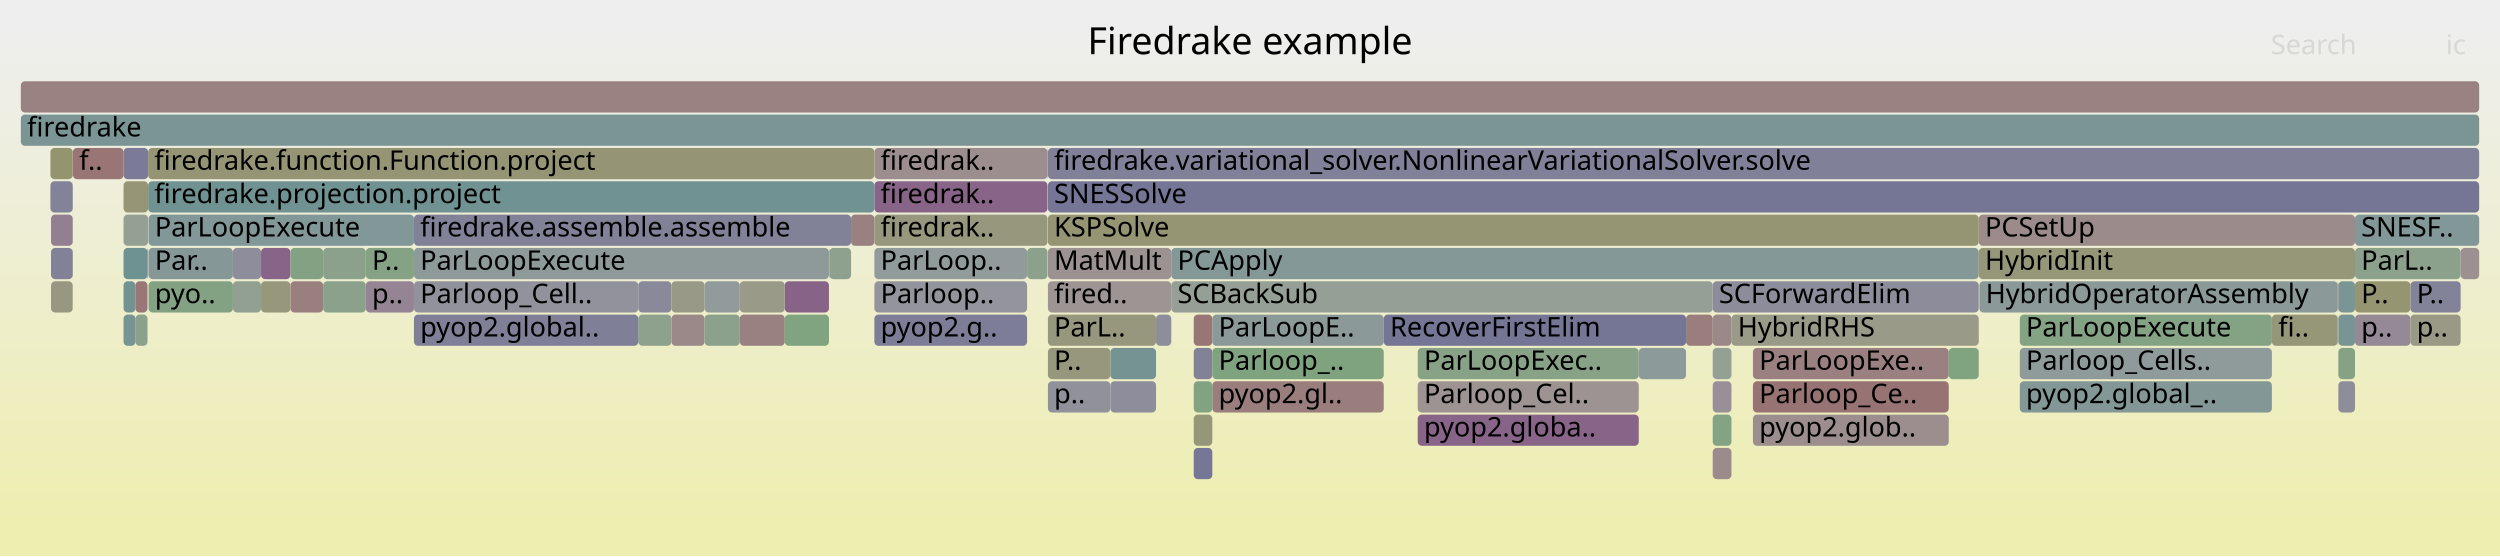
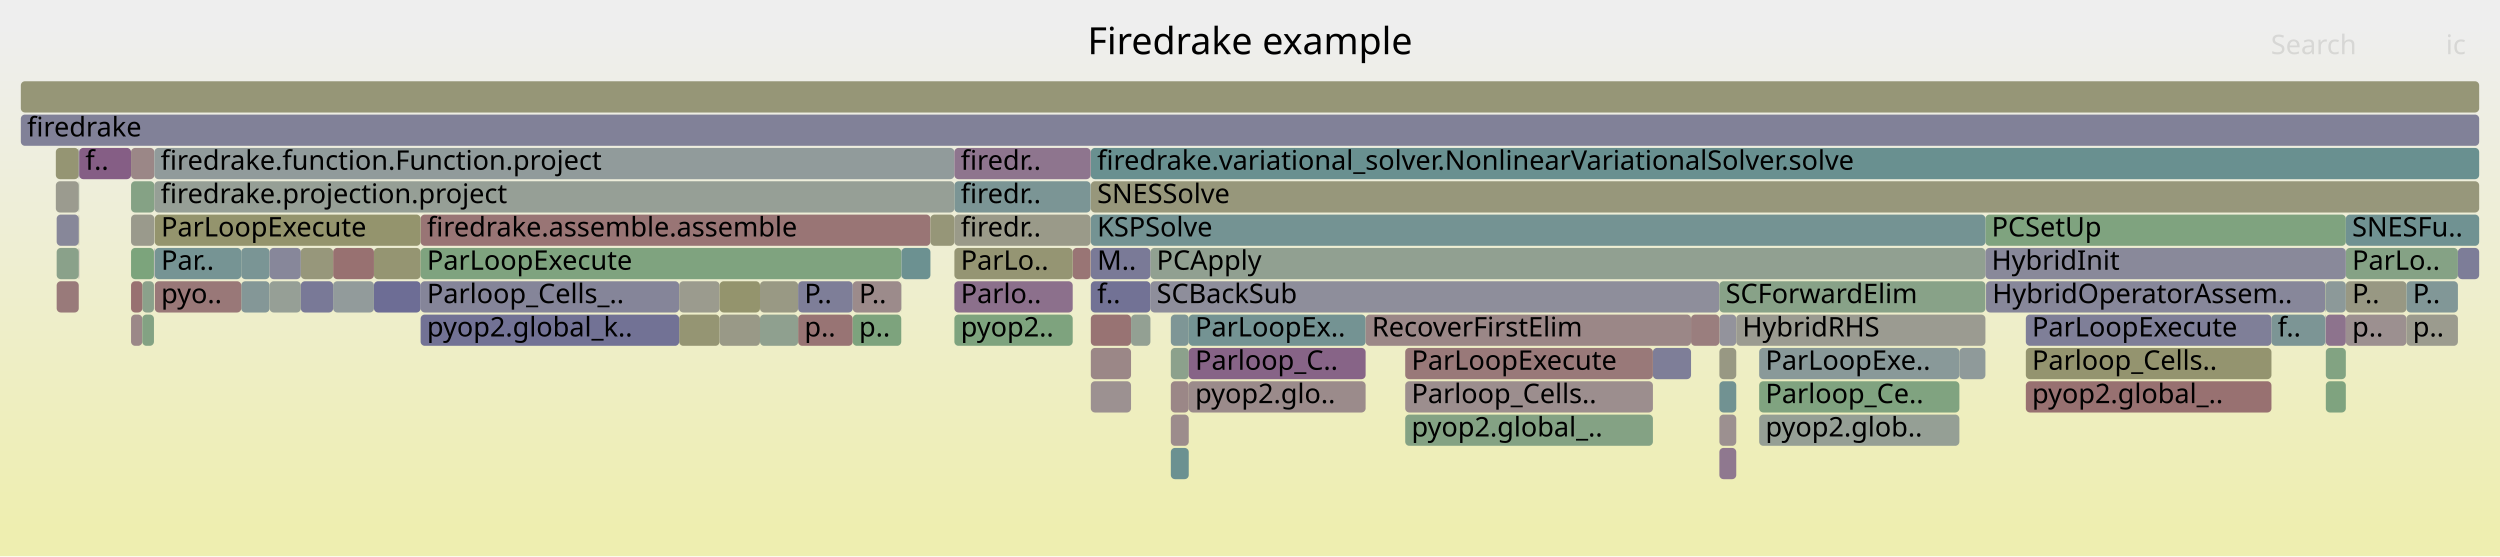
<svg xmlns="http://www.w3.org/2000/svg" version="1.1" width="1200" height="267" viewBox="0 0 1200 267">
  <defs>
    <linearGradient id="background" y1="0" y2="1" x1="0" x2="0">
      <stop stop-color="#eeeeee" offset="5%" />
      <stop stop-color="#eeeeb0" offset="95%" />
    </linearGradient>
  </defs>
  <style type="text/css">
	text { font-family:Verdana; font-size:13px; fill:rgb(0,0,0); }
	#search, #ignorecase { opacity:0.1; cursor:pointer; }
	#search:hover, #search.show, #ignorecase:hover, #ignorecase.show { opacity:1; }
	#subtitle { text-anchor:middle; font-color:rgb(160,160,160); }
	#title { text-anchor:middle; font-size:18px}
	#unzoom { cursor:pointer; }
	#frames &gt; *:hover { stroke:black; stroke-width:0.5; cursor:pointer; }
	.hide { display:none; }
	.parent { opacity:0.5; }
</style>
  <rect x="0.0" y="0" width="1200.0" height="267.0" fill="url(#background)" />
  <text id="title" x="600.00" y="26">Firedrake example</text>
  <text id="details" x="10.00" y="249"> </text>
  <text id="unzoom" x="10.00" y="26" class="hide">Reset Zoom</text>
  <text id="search" x="1090.00" y="26">Search</text>
  <text id="ignorecase" x="1174.00" y="26">ic</text>
  <text id="matched" x="1090.00" y="249"> </text>
  <g id="frames">
    <g>
-       <rect x="573.0" y="215" width="8.9" height="15.0" fill="rgb(118.077,118.077,150.273)" rx="2" ry="2" />
-       <text x="576.02" y="225.5" />
-     </g>
-     <g>
-       <rect x="24.5" y="103" width="10.4" height="15.0" fill="rgb(145.751,126.612,145.751)" rx="2" ry="2" />
-       <text x="27.49" y="113.5" />
-     </g>
-     <g>
-       <rect x="111.8" y="119" width="13.5" height="15.0" fill="rgb(141.351,141.351,154.778)" rx="2" ry="2" />
-       <text x="114.77" y="129.5" />
-     </g>
-     <g>
-       <rect x="969.5" y="151" width="121.0" height="15.0" fill="rgb(131.855,162.256,131.855)" rx="2" ry="2" />
-       <text x="972.47" y="161.5">ParLoopExecute</text>
-     </g>
-     <g>
-       <rect x="419.7" y="87" width="83.1" height="15.0" fill="rgb(135.724,100.917,135.724)" rx="2" ry="2" />
-       <text x="422.68" y="97.5">firedrak..</text>
-     </g>
-     <g>
-       <rect x="59.3" y="103" width="11.8" height="15.0" fill="rgb(148.677,159.518,148.677)" rx="2" ry="2" />
-       <text x="62.28" y="113.5" />
-     </g>
-     <g>
-       <rect x="581.9" y="183" width="82.3" height="15.0" fill="rgb(153.851,126.191,126.191)" rx="2" ry="2" />
-       <text x="584.92" y="193.5">pyop2.gl..</text>
-     </g>
-     <g>
-       <rect x="125.3" y="119" width="14.1" height="15.0" fill="rgb(135.924,101.43,135.924)" rx="2" ry="2" />
-       <text x="128.27" y="129.5" />
-     </g>
-     <g>
-       <rect x="822.1" y="135" width="127.7" height="15.0" fill="rgb(140.202,140.202,154.555)" rx="2" ry="2" />
-       <text x="825.08" y="145.5">SCForwardElim</text>
-     </g>
-     <g>
-       <rect x="71.1" y="87" width="348.6" height="15.0" fill="rgb(113.463,146.453,146.453)" rx="2" ry="2" />
-       <text x="74.10" y="97.5">firedrake.projection.project</text>
-     </g>
-     <g>
-       <rect x="1090.5" y="151" width="31.6" height="15.0" fill="rgb(150.238,150.238,120.382)" rx="2" ry="2" />
-       <text x="1093.55" y="161.5">fi..</text>
-     </g>
-     <g>
-       <rect x="573.0" y="167" width="8.9" height="15.0" fill="rgb(128.667,128.667,152.323)" rx="2" ry="2" />
-       <text x="576.02" y="177.5" />
-     </g>
-     <g>
-       <rect x="573.0" y="151" width="8.9" height="15.0" fill="rgb(152.643,116.927,116.927)" rx="2" ry="2" />
-       <text x="576.02" y="161.5" />
-     </g>
-     <g>
-       <rect x="397.9" y="119" width="0.2" height="15.0" fill="rgb(132.822,162.099,132.822)" rx="2" ry="2" />
-       <text x="400.88" y="129.5" />
-     </g>
-     <g>
-       <rect x="969.5" y="183" width="121.0" height="15.0" fill="rgb(130.87,150.966,150.966)" rx="2" ry="2" />
-       <text x="972.47" y="193.5">pyop2.global_..</text>
-     </g>
-     <g>
-       <rect x="70.8" y="119" width="0.3" height="15.0" fill="rgb(115.502,115.502,149.775)" rx="2" ry="2" />
-       <text x="73.81" y="129.5" />
-     </g>
-     <g>
-       <rect x="175.6" y="119" width="23.1" height="15.0" fill="rgb(132.736,162.113,132.736)" rx="2" ry="2" />
-       <text x="178.56" y="129.5">P..</text>
-     </g>
-     <g>
-       <rect x="1122.4" y="183" width="8.0" height="15.0" fill="rgb(141.958,141.958,154.895)" rx="2" ry="2" />
-       <text x="1125.40" y="193.5" />
-     </g>
-     <g>
-       <rect x="71.3" y="103" width="127.4" height="15.0" fill="rgb(129.786,150.685,150.685)" rx="2" ry="2" />
-       <text x="74.31" y="113.5">ParLoopExecute</text>
-     </g>
-     <g>
-       <rect x="841.4" y="199" width="94.0" height="15.0" fill="rgb(155.916,142.026,142.026)" rx="2" ry="2" />
-       <text x="844.41" y="209.5">pyop2.glob..</text>
-     </g>
-     <g>
-       <rect x="59.3" y="87" width="11.8" height="15.0" fill="rgb(149.787,149.787,118.199)" rx="2" ry="2" />
-       <text x="62.28" y="97.5" />
-     </g>
-     <g>
-       <rect x="680.5" y="183" width="106.1" height="15.0" fill="rgb(156.535,146.765,146.765)" rx="2" ry="2" />
-       <text x="683.52" y="193.5">Parloop_Cel..</text>
-     </g>
-     <g>
-       <rect x="419.7" y="119" width="73.3" height="15.0" fill="rgb(145.234,154.69,154.69)" rx="2" ry="2" />
-       <text x="422.68" y="129.5">ParLoop..</text>
-     </g>
-     <g>
-       <rect x="1157.0" y="135" width="24.1" height="15.0" fill="rgb(129.818,129.818,152.545)" rx="2" ry="2" />
-       <text x="1160.02" y="145.5">P..</text>
-     </g>
-     <g>
-       <rect x="71.3" y="119" width="40.5" height="15.0" fill="rgb(132.764,151.457,151.457)" rx="2" ry="2" />
-       <text x="74.31" y="129.5">Par..</text>
-     </g>
-     <g>
-       <rect x="822.1" y="167" width="9.0" height="15.0" fill="rgb(146.695,159.84,146.695)" rx="2" ry="2" />
-       <text x="825.08" y="177.5" />
-     </g>
-     <g>
-       <rect x="562.2" y="135" width="259.9" height="15.0" fill="rgb(148.978,159.469,148.978)" rx="2" ry="2" />
-       <text x="565.19" y="145.5">SCBackSub</text>
-     </g>
-     <g>
-       <rect x="338.2" y="135" width="16.9" height="15.0" fill="rgb(145.263,154.698,154.698)" rx="2" ry="2" />
-       <text x="341.22" y="145.5" />
-     </g>
-     <g>
-       <rect x="65.0" y="151" width="5.8" height="15.0" fill="rgb(139.203,161.06,139.203)" rx="2" ry="2" />
-       <text x="67.98" y="161.5" />
-     </g>
-     <g>
-       <rect x="554.9" y="151" width="7.3" height="15.0" fill="rgb(140.524,140.524,154.618)" rx="2" ry="2" />
-       <text x="557.86" y="161.5" />
-     </g>
-     <g>
-       <rect x="71.3" y="135" width="40.5" height="15.0" fill="rgb(131.239,162.356,131.239)" rx="2" ry="2" />
-       <text x="74.31" y="145.5">pyo..</text>
-     </g>
-     <g>
-       <rect x="831.1" y="151" width="118.7" height="15.0" fill="rgb(153.593,153.593,136.641)" rx="2" ry="2" />
-       <text x="834.13" y="161.5">HybridRHS</text>
-     </g>
-     <g>
-       <rect x="139.4" y="135" width="15.7" height="15.0" fill="rgb(154,127.333,127.333)" rx="2" ry="2" />
-       <text x="142.43" y="145.5" />
-     </g>
-     <g>
-       <rect x="533.0" y="183" width="21.9" height="15.0" fill="rgb(141.474,141.474,154.801)" rx="2" ry="2" />
-       <text x="536.02" y="193.5" />
-     </g>
-     <g>
-       <rect x="24.2" y="87" width="10.7" height="15.0" fill="rgb(130.314,130.314,152.641)" rx="2" ry="2" />
-       <text x="27.21" y="97.5" />
-     </g>
-     <g>
-       <rect x="10.0" y="39" width="1180.0" height="15.0" fill="rgb(154.387,130.3,130.3)" rx="2" ry="2" />
+       <rect x="364.8" y="135" width="18.3" height="15.0" fill="rgb(152.696,152.696,132.298)" rx="2" ry="2" />
+       <text x="367.75" y="145.5" />
+     </g>
+     <g>
+       <rect x="552.2" y="135" width="273.1" height="15.0" fill="rgb(141.527,141.527,154.812)" rx="2" ry="2" />
+       <text x="555.17" y="145.5">SCBackSub</text>
+     </g>
+     <g>
+       <rect x="674.5" y="183" width="118.9" height="15.0" fill="rgb(155.904,141.933,141.933)" rx="2" ry="2" />
+       <text x="677.52" y="193.5">Parloop_Cells..</text>
+     </g>
+     <g>
+       <rect x="523.5" y="71" width="0.1" height="15.0" fill="rgb(148.902,148.902,113.911)" rx="2" ry="2" />
+       <text x="526.48" y="81.5" />
+     </g>
+     <g>
+       <rect x="432.6" y="135" width="0.1" height="15.0" fill="rgb(142.292,160.557,142.292)" rx="2" ry="2" />
+       <text x="435.57" y="145.5" />
+     </g>
+     <g>
+       <rect x="68.3" y="135" width="5.6" height="15.0" fill="rgb(139.322,161.041,139.322)" rx="2" ry="2" />
+       <text x="71.34" y="145.5" />
+     </g>
+     <g>
+       <rect x="552.2" y="119" width="400.8" height="15.0" fill="rgb(144.589,160.183,144.589)" rx="2" ry="2" />
+       <text x="555.17" y="129.5">PCApply</text>
+     </g>
+     <g>
+       <rect x="383.1" y="151" width="26.2" height="15.0" fill="rgb(152.463,115.552,115.552)" rx="2" ry="2" />
+       <text x="386.12" y="161.5">p..</text>
+     </g>
+     <g>
+       <rect x="825.3" y="151" width="8.1" height="15.0" fill="rgb(147.331,147.331,155.935)" rx="2" ry="2" />
+       <text x="828.31" y="161.5" />
+     </g>
+     <g>
+       <rect x="62.9" y="135" width="5.4" height="15.0" fill="rgb(152.162,113.24,113.24)" rx="2" ry="2" />
+       <text x="65.92" y="145.5" />
+     </g>
+     <g>
+       <rect x="674.5" y="199" width="118.9" height="15.0" fill="rgb(132.292,162.185,132.292)" rx="2" ry="2" />
+       <text x="677.52" y="209.5">pyop2.global_..</text>
+     </g>
+     <g>
+       <rect x="825.3" y="199" width="8.1" height="15.0" fill="rgb(156.217,144.333,144.333)" rx="2" ry="2" />
+       <text x="828.31" y="209.5" />
+     </g>
+     <g>
+       <rect x="514.9" y="119" width="8.6" height="15.0" fill="rgb(152.648,116.967,116.967)" rx="2" ry="2" />
+       <text x="517.87" y="129.5" />
+     </g>
+     <g>
+       <rect x="326.0" y="151" width="19.4" height="15.0" fill="rgb(149.073,149.073,114.737)" rx="2" ry="2" />
+       <text x="329.03" y="161.5" />
+     </g>
+     <g>
+       <rect x="179.5" y="119" width="22.4" height="15.0" fill="rgb(148.825,148.825,113.537)" rx="2" ry="2" />
+       <text x="182.54" y="129.5" />
+     </g>
+     <g>
+       <rect x="1116.1" y="151" width="0.2" height="15.0" fill="rgb(116.118,116.118,149.894)" rx="2" ry="2" />
+       <text x="1119.12" y="161.5" />
+     </g>
+     <g>
+       <rect x="115.8" y="119" width="13.6" height="15.0" fill="rgb(121.544,148.548,148.548)" rx="2" ry="2" />
+       <text x="118.81" y="129.5" />
+     </g>
+     <g>
+       <rect x="570.6" y="183" width="84.9" height="15.0" fill="rgb(155.461,138.538,138.538)" rx="2" ry="2" />
+       <text x="573.65" y="193.5">pyop2.glo..</text>
+     </g>
+     <g>
+       <rect x="562.0" y="151" width="8.6" height="15.0" fill="rgb(126.225,149.762,149.762)" rx="2" ry="2" />
+       <text x="565.03" y="161.5" />
+     </g>
+     <g>
+       <rect x="833.4" y="151" width="119.6" height="15.0" fill="rgb(155.255,155.255,144.699)" rx="2" ry="2" />
+       <text x="836.36" y="161.5">HybridRHS</text>
+     </g>
+     <g>
+       <rect x="62.9" y="87" width="11.2" height="15.0" fill="rgb(132.756,162.11,132.756)" rx="2" ry="2" />
+       <text x="65.92" y="97.5" />
+     </g>
+     <g>
+       <rect x="201.9" y="103" width="244.7" height="15.0" fill="rgb(152.704,117.397,117.397)" rx="2" ry="2" />
+       <text x="204.93" y="113.5">firedrake.assemble.assemble</text>
+     </g>
+     <g>
+       <rect x="458.1" y="87" width="65.4" height="15.0" fill="rgb(123.079,148.946,148.946)" rx="2" ry="2" />
+       <text x="461.15" y="97.5">firedr..</text>
+     </g>
+     <g>
+       <rect x="62.9" y="103" width="11.2" height="15.0" fill="rgb(154.295,154.295,140.043)" rx="2" ry="2" />
+       <text x="65.92" y="113.5" />
+     </g>
+     <g>
+       <rect x="953.0" y="103" width="173.0" height="15.0" fill="rgb(126.697,163.096,126.697)" rx="2" ry="2" />
+       <text x="955.98" y="113.5">PCSetUp</text>
+     </g>
+     <g>
+       <rect x="1126.0" y="119" width="53.8" height="15.0" fill="rgb(133.038,162.064,133.038)" rx="2" ry="2" />
+       <text x="1129.02" y="129.5">ParLo..</text>
+     </g>
+     <g>
+       <rect x="1116.3" y="135" width="0.1" height="15.0" fill="rgb(147.745,147.745,108.302)" rx="2" ry="2" />
+       <text x="1119.26" y="145.5" />
+     </g>
+     <g>
+       <rect x="38.0" y="71" width="24.9" height="15.0" fill="rgb(132.952,93.813,132.952)" rx="2" ry="2" />
+       <text x="40.97" y="81.5">f..</text>
+     </g>
+     <g>
+       <rect x="523.6" y="151" width="19.3" height="15.0" fill="rgb(152.4,115.07,115.07)" rx="2" ry="2" />
+       <text x="526.64" y="161.5" />
+     </g>
+     <g>
+       <rect x="409.3" y="151" width="23.3" height="15.0" fill="rgb(124.613,163.435,124.613)" rx="2" ry="2" />
+       <text x="412.33" y="161.5">p..</text>
+     </g>
+     <g>
+       <rect x="523.6" y="135" width="28.6" height="15.0" fill="rgb(114.022,114.022,149.488)" rx="2" ry="2" />
+       <text x="526.64" y="145.5">f..</text>
+     </g>
+     <g>
+       <rect x="1090.3" y="151" width="25.8" height="15.0" fill="rgb(124.407,149.291,149.291)" rx="2" ry="2" />
+       <text x="1093.25" y="161.5">f..</text>
+     </g>
+     <g>
+       <rect x="446.6" y="103" width="11.5" height="15.0" fill="rgb(150.211,150.211,120.252)" rx="2" ry="2" />
+       <text x="449.64" y="113.5" />
+     </g>
+     <g>
+       <rect x="458.1" y="151" width="56.8" height="15.0" fill="rgb(125.949,163.218,125.949)" rx="2" ry="2" />
+       <text x="461.15" y="161.5">pyop2..</text>
+     </g>
+     <g>
+       <rect x="10.0" y="55" width="1180.0" height="15.0" fill="rgb(128.622,128.622,152.314)" rx="2" ry="2" />
+       <text x="13.00" y="65.5">firedrake</text>
+     </g>
+     <g>
+       <rect x="1126.0" y="135" width="29.1" height="15.0" fill="rgb(152.337,152.337,130.557)" rx="2" ry="2" />
+       <text x="1129.02" y="145.5">P..</text>
+     </g>
+     <g>
+       <rect x="844.4" y="183" width="96.1" height="15.0" fill="rgb(127.545,162.958,127.545)" rx="2" ry="2" />
+       <text x="847.42" y="193.5">Parloop_Ce..</text>
+     </g>
+     <g>
+       <rect x="159.9" y="119" width="19.6" height="15.0" fill="rgb(152.178,113.362,113.362)" rx="2" ry="2" />
+       <text x="162.93" y="129.5" />
+     </g>
+     <g>
+       <rect x="1116.4" y="167" width="9.6" height="15.0" fill="rgb(130.17,162.53,130.17)" rx="2" ry="2" />
+       <text x="1119.39" y="177.5" />
+     </g>
+     <g>
+       <rect x="37.8" y="119" width="0.2" height="15.0" fill="rgb(139.571,110.775,139.571)" rx="2" ry="2" />
+       <text x="40.77" y="129.5" />
+     </g>
+     <g>
+       <rect x="201.9" y="135" width="124.1" height="15.0" fill="rgb(133.484,133.484,153.255)" rx="2" ry="2" />
+       <text x="204.93" y="145.5">Parloop_Cells_..</text>
+     </g>
+     <g>
+       <rect x="27.2" y="119" width="10.6" height="15.0" fill="rgb(138.208,161.222,138.208)" rx="2" ry="2" />
+       <text x="30.15" y="129.5" />
+     </g>
+     <g>
+       <rect x="562.0" y="167" width="8.6" height="15.0" fill="rgb(139.866,160.952,139.866)" rx="2" ry="2" />
+       <text x="565.03" y="177.5" />
+     </g>
+     <g>
+       <rect x="345.4" y="151" width="19.4" height="15.0" fill="rgb(153.35,153.35,135.465)" rx="2" ry="2" />
+       <text x="348.45" y="161.5" />
+     </g>
+     <g>
+       <rect x="1116.4" y="183" width="9.6" height="15.0" fill="rgb(126.876,163.067,126.876)" rx="2" ry="2" />
+       <text x="1119.39" y="193.5" />
+     </g>
+     <g>
+       <rect x="953.0" y="119" width="173.0" height="15.0" fill="rgb(137.396,137.396,154.012)" rx="2" ry="2" />
+       <text x="955.98" y="129.5">HybridInit</text>
+     </g>
+     <g>
+       <rect x="562.0" y="215" width="8.6" height="15.0" fill="rgb(107.257,144.844,144.844)" rx="2" ry="2" />
+       <text x="565.03" y="225.5" />
+     </g>
+     <g>
+       <rect x="179.5" y="135" width="22.4" height="15.0" fill="rgb(109.05,109.05,148.526)" rx="2" ry="2" />
+       <text x="182.54" y="145.5" />
+     </g>
+     <g>
+       <rect x="523.6" y="167" width="19.3" height="15.0" fill="rgb(154.998,134.986,134.986)" rx="2" ry="2" />
+       <text x="526.64" y="177.5" />
+     </g>
+     <g>
+       <rect x="1179.8" y="119" width="10.2" height="15.0" fill="rgb(124.768,124.768,151.568)" rx="2" ry="2" />
+       <text x="1182.77" y="129.5" />
+     </g>
+     <g>
+       <rect x="1116.1" y="135" width="0.2" height="15.0" fill="rgb(134.473,161.83,134.473)" rx="2" ry="2" />
+       <text x="1119.12" y="145.5" />
+     </g>
+     <g>
+       <rect x="811.7" y="151" width="13.6" height="15.0" fill="rgb(153.877,126.389,126.389)" rx="2" ry="2" />
+       <text x="814.73" y="161.5" />
+     </g>
+     <g>
+       <rect x="74.3" y="119" width="41.5" height="15.0" fill="rgb(118.152,147.669,147.669)" rx="2" ry="2" />
+       <text x="77.33" y="129.5">Par..</text>
+     </g>
+     <g>
+       <rect x="844.4" y="167" width="96.1" height="15.0" fill="rgb(136.946,152.542,152.542)" rx="2" ry="2" />
+       <text x="847.42" y="177.5">ParLoopExe..</text>
+     </g>
+     <g>
+       <rect x="159.9" y="135" width="19.6" height="15.0" fill="rgb(145.578,154.78,154.78)" rx="2" ry="2" />
+       <text x="162.93" y="145.5" />
+     </g>
+     <g>
+       <rect x="458.1" y="119" width="56.8" height="15.0" fill="rgb(149.222,149.222,115.46)" rx="2" ry="2" />
+       <text x="461.15" y="129.5">ParLo..</text>
+     </g>
+     <g>
+       <rect x="27.2" y="135" width="10.6" height="15.0" fill="rgb(153.33,122.199,122.199)" rx="2" ry="2" />
+       <text x="30.15" y="145.5" />
+     </g>
+     <g>
+       <rect x="129.4" y="119" width="15.0" height="15.0" fill="rgb(135.359,135.359,153.618)" rx="2" ry="2" />
+       <text x="132.42" y="129.5" />
+     </g>
+     <g>
+       <rect x="37.8" y="103" width="0.2" height="15.0" fill="rgb(147.699,147.699,108.082)" rx="2" ry="2" />
+       <text x="40.77" y="113.5" />
+     </g>
+     <g>
+       <rect x="26.8" y="87" width="11.0" height="15.0" fill="rgb(154.866,154.866,142.814)" rx="2" ry="2" />
+       <text x="29.84" y="97.5" />
+     </g>
+     <g>
+       <rect x="201.9" y="151" width="124.1" height="15.0" fill="rgb(114.063,114.063,149.496)" rx="2" ry="2" />
+       <text x="204.93" y="161.5">pyop2.global_k..</text>
+     </g>
+     <g>
+       <rect x="62.9" y="71" width="11.2" height="15.0" fill="rgb(155.059,135.452,135.452)" rx="2" ry="2" />
+       <text x="65.92" y="81.5" />
+     </g>
+     <g>
+       <rect x="570.6" y="167" width="84.9" height="15.0" fill="rgb(135.433,100.171,135.433)" rx="2" ry="2" />
+       <text x="573.65" y="177.5">Parloop_C..</text>
+     </g>
+     <g>
+       <rect x="364.8" y="151" width="18.3" height="15.0" fill="rgb(143.194,160.41,143.194)" rx="2" ry="2" />
+       <text x="367.75" y="161.5" />
+     </g>
+     <g>
+       <rect x="432.6" y="119" width="0.1" height="15.0" fill="rgb(119.581,148.039,148.039)" rx="2" ry="2" />
+       <text x="435.57" y="129.5" />
+     </g>
+     <g>
+       <rect x="326.0" y="135" width="19.4" height="15.0" fill="rgb(154.695,154.695,141.982)" rx="2" ry="2" />
+       <text x="329.03" y="145.5" />
+     </g>
+     <g>
+       <rect x="74.1" y="87" width="384.0" height="15.0" fill="rgb(149.993,159.303,149.993)" rx="2" ry="2" />
+       <text x="77.11" y="97.5">firedrake.projection.project</text>
+     </g>
+     <g>
+       <rect x="201.9" y="119" width="230.7" height="15.0" fill="rgb(127.103,163.03,127.103)" rx="2" ry="2" />
+       <text x="204.93" y="129.5">ParLoopExecute</text>
+     </g>
+     <g>
+       <rect x="793.4" y="167" width="18.3" height="15.0" fill="rgb(126.209,126.209,151.847)" rx="2" ry="2" />
+       <text x="796.45" y="177.5" />
+     </g>
+     <g>
+       <rect x="62.9" y="151" width="5.4" height="15.0" fill="rgb(155.107,135.82,135.82)" rx="2" ry="2" />
+       <text x="65.92" y="161.5" />
+     </g>
+     <g>
+       <rect x="74.1" y="71" width="384.0" height="15.0" fill="rgb(145.396,154.732,154.732)" rx="2" ry="2" />
+       <text x="77.11" y="81.5">firedrake.function.Function.project</text>
+     </g>
+     <g>
+       <rect x="1116.4" y="135" width="9.6" height="15.0" fill="rgb(140.491,153.461,153.461)" rx="2" ry="2" />
+       <text x="1119.39" y="145.5" />
+     </g>
+     <g>
+       <rect x="825.3" y="183" width="8.1" height="15.0" fill="rgb(112.994,146.332,146.332)" rx="2" ry="2" />
+       <text x="828.31" y="193.5" />
+     </g>
+     <g>
+       <rect x="10.0" y="39" width="1180.0" height="15.0" fill="rgb(149.852,149.852,118.514)" rx="2" ry="2" />
      <text x="13.00" y="49.5" />
    </g>
    <g>
-       <rect x="59.3" y="135" width="5.7" height="15.0" fill="rgb(114.634,146.757,146.757)" rx="2" ry="2" />
-       <text x="62.28" y="145.5" />
-     </g>
-     <g>
-       <rect x="198.7" y="103" width="209.8" height="15.0" fill="rgb(129.005,129.005,152.388)" rx="2" ry="2" />
-       <text x="201.70" y="113.5">firedrake.assemble.assemble</text>
-     </g>
-     <g>
-       <rect x="155.1" y="119" width="20.5" height="15.0" fill="rgb(139.411,161.026,139.411)" rx="2" ry="2" />
-       <text x="158.09" y="129.5" />
-     </g>
-     <g>
-       <rect x="322.3" y="151" width="15.9" height="15.0" fill="rgb(155.094,135.723,135.723)" rx="2" ry="2" />
-       <text x="325.31" y="161.5" />
-     </g>
-     <g>
-       <rect x="1122.4" y="167" width="8.0" height="15.0" fill="rgb(132.778,162.106,132.778)" rx="2" ry="2" />
-       <text x="1125.40" y="177.5" />
-     </g>
-     <g>
-       <rect x="1157.0" y="151" width="24.1" height="15.0" fill="rgb(152.821,152.821,132.901)" rx="2" ry="2" />
-       <text x="1160.02" y="161.5">p..</text>
-     </g>
-     <g>
-       <rect x="34.9" y="119" width="0.1" height="15.0" fill="rgb(147.68,147.68,107.986)" rx="2" ry="2" />
-       <text x="37.88" y="129.5" />
-     </g>
-     <g>
-       <rect x="306.4" y="151" width="15.9" height="15.0" fill="rgb(140.598,160.833,140.598)" rx="2" ry="2" />
-       <text x="309.37" y="161.5" />
-     </g>
-     <g>
-       <rect x="950.1" y="135" width="172.0" height="15.0" fill="rgb(139.114,153.104,153.104)" rx="2" ry="2" />
-       <text x="953.14" y="145.5">HybridOperatorAssembly</text>
-     </g>
-     <g>
-       <rect x="24.5" y="119" width="10.4" height="15.0" fill="rgb(129.43,129.43,152.47)" rx="2" ry="2" />
-       <text x="27.49" y="129.5" />
-     </g>
-     <g>
-       <rect x="10.0" y="55" width="1180.0" height="15.0" fill="rgb(122.878,148.894,148.894)" rx="2" ry="2" />
-       <text x="13.00" y="65.5">firedrake</text>
-     </g>
-     <g>
-       <rect x="841.4" y="167" width="94.0" height="15.0" fill="rgb(154.029,127.555,127.555)" rx="2" ry="2" />
-       <text x="844.41" y="177.5">ParLoopExe..</text>
-     </g>
-     <g>
-       <rect x="493.0" y="119" width="9.8" height="15.0" fill="rgb(139.176,161.064,139.176)" rx="2" ry="2" />
-       <text x="496.00" y="129.5" />
-     </g>
-     <g>
-       <rect x="533.0" y="167" width="21.9" height="15.0" fill="rgb(116.86,147.334,147.334)" rx="2" ry="2" />
-       <text x="536.02" y="177.5" />
-     </g>
-     <g>
-       <rect x="408.5" y="103" width="11.2" height="15.0" fill="rgb(154.137,128.384,128.384)" rx="2" ry="2" />
-       <text x="411.49" y="113.5" />
-     </g>
-     <g>
-       <rect x="111.8" y="135" width="13.5" height="15.0" fill="rgb(145.664,160.008,145.664)" rx="2" ry="2" />
-       <text x="114.77" y="145.5" />
-     </g>
-     <g>
-       <rect x="338.2" y="151" width="16.9" height="15.0" fill="rgb(138.692,161.143,138.692)" rx="2" ry="2" />
-       <text x="341.22" y="161.5" />
-     </g>
-     <g>
-       <rect x="841.4" y="183" width="94.0" height="15.0" fill="rgb(152.396,115.036,115.036)" rx="2" ry="2" />
-       <text x="844.41" y="193.5">Parloop_Ce..</text>
-     </g>
-     <g>
-       <rect x="398.1" y="119" width="10.4" height="15.0" fill="rgb(141.74,160.647,141.74)" rx="2" ry="2" />
-       <text x="401.08" y="129.5" />
-     </g>
-     <g>
-       <rect x="503.0" y="135" width="59.2" height="15.0" fill="rgb(156.727,148.244,148.244)" rx="2" ry="2" />
-       <text x="505.95" y="145.5">fired..</text>
-     </g>
-     <g>
-       <rect x="35.0" y="71" width="24.3" height="15.0" fill="rgb(152.608,116.659,116.659)" rx="2" ry="2" />
-       <text x="38.04" y="81.5">f..</text>
-     </g>
-     <g>
-       <rect x="34.9" y="87" width="0.1" height="15.0" fill="rgb(128.749,150.416,150.416)" rx="2" ry="2" />
-       <text x="37.88" y="97.5" />
-     </g>
-     <g>
-       <rect x="503.0" y="103" width="446.8" height="15.0" fill="rgb(149.109,149.109,114.913)" rx="2" ry="2" />
-       <text x="505.95" y="113.5">KSPSolve</text>
-     </g>
-     <g>
-       <rect x="562.2" y="119" width="387.6" height="15.0" fill="rgb(133.14,151.555,151.555)" rx="2" ry="2" />
-       <text x="565.19" y="129.5">PCApply</text>
-     </g>
-     <g>
-       <rect x="581.9" y="151" width="82.3" height="15.0" fill="rgb(140.368,153.429,153.429)" rx="2" ry="2" />
-       <text x="584.92" y="161.5">ParLoopE..</text>
-     </g>
-     <g>
-       <rect x="503.0" y="151" width="51.9" height="15.0" fill="rgb(151.456,151.456,126.286)" rx="2" ry="2" />
-       <text x="505.95" y="161.5">ParL..</text>
-     </g>
-     <g>
-       <rect x="24.5" y="135" width="10.4" height="15.0" fill="rgb(152.306,152.306,130.407)" rx="2" ry="2" />
-       <text x="27.49" y="145.5" />
-     </g>
-     <g>
-       <rect x="822.1" y="151" width="9.0" height="15.0" fill="rgb(155.086,135.661,135.661)" rx="2" ry="2" />
-       <text x="825.08" y="161.5" />
-     </g>
-     <g>
-       <rect x="306.4" y="135" width="15.9" height="15.0" fill="rgb(136.817,136.817,153.9)" rx="2" ry="2" />
-       <text x="309.37" y="145.5" />
-     </g>
-     <g>
-       <rect x="503.0" y="87" width="687.0" height="15.0" fill="rgb(117.287,117.287,150.12)" rx="2" ry="2" />
-       <text x="505.95" y="97.5">SNESSolve</text>
-     </g>
-     <g>
-       <rect x="1122.1" y="151" width="0.2" height="15.0" fill="rgb(147.076,159.778,147.076)" rx="2" ry="2" />
-       <text x="1125.14" y="161.5" />
-     </g>
-     <g>
-       <rect x="822.1" y="199" width="9.0" height="15.0" fill="rgb(132.353,162.175,132.353)" rx="2" ry="2" />
-       <text x="825.08" y="209.5" />
-     </g>
-     <g>
-       <rect x="680.5" y="167" width="106.1" height="15.0" fill="rgb(135.464,161.669,135.464)" rx="2" ry="2" />
-       <text x="683.52" y="177.5">ParLoopExec..</text>
-     </g>
-     <g>
-       <rect x="1181.1" y="119" width="8.9" height="15.0" fill="rgb(156.219,144.345,144.345)" rx="2" ry="2" />
-       <text x="1184.12" y="129.5" />
-     </g>
-     <g>
-       <rect x="1130.4" y="135" width="26.6" height="15.0" fill="rgb(149.019,149.019,114.475)" rx="2" ry="2" />
-       <text x="1133.38" y="145.5">P..</text>
-     </g>
-     <g>
-       <rect x="355.1" y="151" width="21.6" height="15.0" fill="rgb(154.166,128.606,128.606)" rx="2" ry="2" />
-       <text x="358.14" y="161.5" />
-     </g>
-     <g>
-       <rect x="935.4" y="167" width="14.4" height="15.0" fill="rgb(127.697,162.933,127.697)" rx="2" ry="2" />
-       <text x="938.43" y="177.5" />
-     </g>
-     <g>
-       <rect x="1122.4" y="135" width="8.0" height="15.0" fill="rgb(121.831,148.623,148.623)" rx="2" ry="2" />
-       <text x="1125.40" y="145.5" />
-     </g>
-     <g>
-       <rect x="34.9" y="103" width="0.1" height="15.0" fill="rgb(156.259,144.649,144.649)" rx="2" ry="2" />
-       <text x="37.88" y="113.5" />
-     </g>
-     <g>
-       <rect x="809.3" y="151" width="12.8" height="15.0" fill="rgb(153.687,124.936,124.936)" rx="2" ry="2" />
-       <text x="812.30" y="161.5" />
-     </g>
-     <g>
-       <rect x="680.5" y="199" width="106.1" height="15.0" fill="rgb(135.828,101.184,135.828)" rx="2" ry="2" />
-       <text x="683.52" y="209.5">pyop2.globa..</text>
-     </g>
-     <g>
-       <rect x="34.9" y="71" width="0.1" height="15.0" fill="rgb(143.418,160.374,143.418)" rx="2" ry="2" />
-       <text x="37.88" y="81.5" />
-     </g>
-     <g>
-       <rect x="376.7" y="135" width="21.2" height="15.0" fill="rgb(135.401,100.089,135.401)" rx="2" ry="2" />
-       <text x="379.71" y="145.5" />
-     </g>
-     <g>
-       <rect x="1122.4" y="151" width="8.0" height="15.0" fill="rgb(120.747,148.342,148.342)" rx="2" ry="2" />
-       <text x="1125.40" y="161.5" />
-     </g>
-     <g>
-       <rect x="822.1" y="183" width="9.0" height="15.0" fill="rgb(152.076,142.82,152.076)" rx="2" ry="2" />
-       <text x="825.08" y="193.5" />
-     </g>
-     <g>
-       <rect x="322.3" y="135" width="15.9" height="15.0" fill="rgb(153.448,153.448,135.939)" rx="2" ry="2" />
-       <text x="325.31" y="145.5" />
-     </g>
-     <g>
-       <rect x="59.3" y="71" width="11.8" height="15.0" fill="rgb(122.915,122.915,151.209)" rx="2" ry="2" />
-       <text x="62.28" y="81.5" />
-     </g>
-     <g>
-       <rect x="1130.4" y="119" width="50.7" height="15.0" fill="rgb(140.059,160.921,140.059)" rx="2" ry="2" />
-       <text x="1133.38" y="129.5">ParL..</text>
-     </g>
-     <g>
-       <rect x="355.1" y="135" width="21.6" height="15.0" fill="rgb(153.609,153.609,136.719)" rx="2" ry="2" />
-       <text x="358.14" y="145.5" />
-     </g>
-     <g>
-       <rect x="419.7" y="71" width="83.1" height="15.0" fill="rgb(155.85,141.517,141.517)" rx="2" ry="2" />
-       <text x="422.68" y="81.5">firedrak..</text>
-     </g>
-     <g>
-       <rect x="949.8" y="103" width="180.6" height="15.0" fill="rgb(155.559,139.282,139.282)" rx="2" ry="2" />
-       <text x="952.80" y="113.5">PCSetUp</text>
-     </g>
-     <g>
-       <rect x="1122.1" y="135" width="0.2" height="15.0" fill="rgb(153.357,122.406,122.406)" rx="2" ry="2" />
-       <text x="1125.14" y="145.5" />
-     </g>
-     <g>
-       <rect x="949.8" y="119" width="180.6" height="15.0" fill="rgb(150.436,150.436,121.343)" rx="2" ry="2" />
-       <text x="952.80" y="129.5">HybridInit</text>
-     </g>
-     <g>
-       <rect x="71.1" y="71" width="348.6" height="15.0" fill="rgb(149.457,149.457,116.599)" rx="2" ry="2" />
-       <text x="74.10" y="81.5">firedrake.function.Function.project</text>
-     </g>
-     <g>
-       <rect x="969.5" y="167" width="121.0" height="15.0" fill="rgb(142.668,154.025,154.025)" rx="2" ry="2" />
-       <text x="972.47" y="177.5">Parloop_Cells..</text>
-     </g>
-     <g>
-       <rect x="419.7" y="151" width="73.3" height="15.0" fill="rgb(124.871,124.871,151.588)" rx="2" ry="2" />
-       <text x="422.68" y="161.5">pyop2.g..</text>
-     </g>
-     <g>
-       <rect x="664.2" y="151" width="145.1" height="15.0" fill="rgb(117.35,117.35,150.132)" rx="2" ry="2" />
-       <text x="667.22" y="161.5">RecoverFirstElim</text>
-     </g>
-     <g>
-       <rect x="198.7" y="135" width="107.7" height="15.0" fill="rgb(145.821,145.821,155.643)" rx="2" ry="2" />
-       <text x="201.70" y="145.5">Parloop_Cell..</text>
-     </g>
-     <g>
-       <rect x="59.3" y="119" width="11.5" height="15.0" fill="rgb(110.231,145.615,145.615)" rx="2" ry="2" />
-       <text x="62.28" y="129.5" />
-     </g>
-     <g>
-       <rect x="503.0" y="119" width="59.2" height="15.0" fill="rgb(156.435,146.004,146.004)" rx="2" ry="2" />
-       <text x="505.95" y="129.5">MatMult</text>
-     </g>
-     <g>
-       <rect x="1122.3" y="135" width="0.1" height="15.0" fill="rgb(155.61,139.677,139.677)" rx="2" ry="2" />
-       <text x="1125.28" y="145.5" />
-     </g>
-     <g>
-       <rect x="175.6" y="135" width="23.1" height="15.0" fill="rgb(147.842,131.97,147.842)" rx="2" ry="2" />
-       <text x="178.56" y="145.5">p..</text>
-     </g>
-     <g>
-       <rect x="125.3" y="135" width="14.1" height="15.0" fill="rgb(150.992,150.992,124.036)" rx="2" ry="2" />
-       <text x="128.27" y="145.5" />
-     </g>
-     <g>
-       <rect x="419.7" y="135" width="73.3" height="15.0" fill="rgb(147.591,147.591,155.985)" rx="2" ry="2" />
-       <text x="422.68" y="145.5">Parloop..</text>
-     </g>
-     <g>
-       <rect x="502.8" y="71" width="0.2" height="15.0" fill="rgb(151.855,142.253,151.855)" rx="2" ry="2" />
-       <text x="505.81" y="81.5" />
-     </g>
-     <g>
-       <rect x="581.9" y="167" width="82.3" height="15.0" fill="rgb(126.697,163.096,126.697)" rx="2" ry="2" />
-       <text x="584.92" y="177.5">Parloop_..</text>
-     </g>
-     <g>
-       <rect x="59.3" y="151" width="5.7" height="15.0" fill="rgb(118.376,147.727,147.727)" rx="2" ry="2" />
-       <text x="62.28" y="161.5" />
-     </g>
-     <g>
-       <rect x="155.1" y="135" width="20.5" height="15.0" fill="rgb(138.836,161.12,138.836)" rx="2" ry="2" />
-       <text x="158.09" y="145.5" />
-     </g>
-     <g>
-       <rect x="139.4" y="119" width="15.7" height="15.0" fill="rgb(130.76,162.434,130.76)" rx="2" ry="2" />
-       <text x="142.43" y="129.5" />
-     </g>
-     <g>
-       <rect x="503.0" y="71" width="687.0" height="15.0" fill="rgb(128.491,128.491,152.289)" rx="2" ry="2" />
-       <text x="505.95" y="81.5">firedrake.variational_solver.NonlinearVariationalSolver.solve</text>
-     </g>
-     <g>
-       <rect x="573.0" y="199" width="8.9" height="15.0" fill="rgb(150.454,150.454,121.431)" rx="2" ry="2" />
-       <text x="576.02" y="209.5" />
-     </g>
-     <g>
-       <rect x="65.0" y="135" width="5.8" height="15.0" fill="rgb(152.864,118.625,118.625)" rx="2" ry="2" />
-       <text x="67.98" y="145.5" />
-     </g>
-     <g>
-       <rect x="503.0" y="167" width="30.0" height="15.0" fill="rgb(151.261,151.261,125.339)" rx="2" ry="2" />
-       <text x="505.95" y="177.5">P..</text>
-     </g>
-     <g>
-       <rect x="822.1" y="215" width="9.0" height="15.0" fill="rgb(155.533,139.085,139.085)" rx="2" ry="2" />
-       <text x="825.08" y="225.5" />
-     </g>
-     <g>
-       <rect x="503.0" y="183" width="30.0" height="15.0" fill="rgb(145.366,145.366,155.555)" rx="2" ry="2" />
-       <text x="505.95" y="193.5">p..</text>
-     </g>
-     <g>
-       <rect x="419.7" y="103" width="83.1" height="15.0" fill="rgb(151.167,151.167,124.888)" rx="2" ry="2" />
-       <text x="422.68" y="113.5">firedrak..</text>
-     </g>
-     <g>
-       <rect x="198.7" y="151" width="107.7" height="15.0" fill="rgb(127.479,127.479,152.093)" rx="2" ry="2" />
-       <text x="201.70" y="161.5">pyop2.global..</text>
-     </g>
-     <g>
-       <rect x="1130.4" y="151" width="26.6" height="15.0" fill="rgb(149.82,137.039,149.82)" rx="2" ry="2" />
-       <text x="1133.38" y="161.5">p..</text>
-     </g>
-     <g>
-       <rect x="1130.4" y="103" width="59.6" height="15.0" fill="rgb(130.031,150.749,150.749)" rx="2" ry="2" />
-       <text x="1133.38" y="113.5">SNESF..</text>
-     </g>
-     <g>
-       <rect x="786.6" y="167" width="22.7" height="15.0" fill="rgb(140.684,153.511,153.511)" rx="2" ry="2" />
-       <text x="789.64" y="177.5" />
-     </g>
-     <g>
-       <rect x="573.0" y="183" width="8.9" height="15.0" fill="rgb(128.72,162.766,128.72)" rx="2" ry="2" />
-       <text x="576.02" y="193.5" />
-     </g>
-     <g>
-       <rect x="376.7" y="151" width="21.2" height="15.0" fill="rgb(128.378,162.822,128.378)" rx="2" ry="2" />
-       <text x="379.71" y="161.5" />
-     </g>
-     <g>
-       <rect x="198.7" y="119" width="199.2" height="15.0" fill="rgb(142.239,153.914,153.914)" rx="2" ry="2" />
-       <text x="201.70" y="129.5">ParLoopExecute</text>
-     </g>
-     <g>
-       <rect x="24.2" y="71" width="10.7" height="15.0" fill="rgb(148.012,148.012,109.596)" rx="2" ry="2" />
-       <text x="27.21" y="81.5" />
+       <rect x="523.6" y="87" width="666.4" height="15.0" fill="rgb(150.696,150.696,122.602)" rx="2" ry="2" />
+       <text x="526.64" y="97.5">SNESSolve</text>
+     </g>
+     <g>
+       <rect x="115.8" y="135" width="13.6" height="15.0" fill="rgb(132.367,151.354,151.354)" rx="2" ry="2" />
+       <text x="118.81" y="145.5" />
+     </g>
+     <g>
+       <rect x="523.6" y="119" width="28.6" height="15.0" fill="rgb(121.538,121.538,150.943)" rx="2" ry="2" />
+       <text x="526.64" y="129.5">M..</text>
+     </g>
+     <g>
+       <rect x="570.6" y="151" width="84.9" height="15.0" fill="rgb(115.578,147.002,147.002)" rx="2" ry="2" />
+       <text x="573.65" y="161.5">ParLoopEx..</text>
+     </g>
+     <g>
+       <rect x="825.3" y="215" width="8.1" height="15.0" fill="rgb(143.12,119.87,143.12)" rx="2" ry="2" />
+       <text x="828.31" y="225.5" />
+     </g>
+     <g>
+       <rect x="74.3" y="103" width="127.6" height="15.0" fill="rgb(147.877,147.877,108.945)" rx="2" ry="2" />
+       <text x="77.33" y="113.5">ParLoopExecute</text>
+     </g>
+     <g>
+       <rect x="1126.0" y="151" width="29.1" height="15.0" fill="rgb(156.14,143.739,143.739)" rx="2" ry="2" />
+       <text x="1129.02" y="161.5">p..</text>
+     </g>
+     <g>
+       <rect x="458.1" y="103" width="65.4" height="15.0" fill="rgb(153.565,153.565,136.507)" rx="2" ry="2" />
+       <text x="461.15" y="113.5">firedr..</text>
+     </g>
+     <g>
+       <rect x="26.8" y="71" width="11.0" height="15.0" fill="rgb(149.21,149.21,115.402)" rx="2" ry="2" />
+       <text x="29.84" y="81.5" />
+     </g>
+     <g>
+       <rect x="523.6" y="71" width="666.4" height="15.0" fill="rgb(105.304,144.338,144.338)" rx="2" ry="2" />
+       <text x="526.64" y="81.5">firedrake.variational_solver.NonlinearVariationalSolver.solve</text>
+     </g>
+     <g>
+       <rect x="458.1" y="135" width="56.8" height="15.0" fill="rgb(140.074,112.065,140.074)" rx="2" ry="2" />
+       <text x="461.15" y="145.5">Parlo..</text>
+     </g>
+     <g>
+       <rect x="409.3" y="135" width="23.3" height="15.0" fill="rgb(155.5,138.834,138.834)" rx="2" ry="2" />
+       <text x="412.33" y="145.5">P..</text>
+     </g>
+     <g>
+       <rect x="74.3" y="135" width="41.5" height="15.0" fill="rgb(153.037,119.95,119.95)" rx="2" ry="2" />
+       <text x="77.33" y="145.5">pyo..</text>
+     </g>
+     <g>
+       <rect x="383.1" y="135" width="26.2" height="15.0" fill="rgb(126.398,126.398,151.884)" rx="2" ry="2" />
+       <text x="386.12" y="145.5">P..</text>
+     </g>
+     <g>
+       <rect x="37.8" y="87" width="0.2" height="15.0" fill="rgb(143.295,160.394,143.295)" rx="2" ry="2" />
+       <text x="40.77" y="97.5" />
+     </g>
+     <g>
+       <rect x="825.3" y="167" width="8.1" height="15.0" fill="rgb(152.399,152.399,130.856)" rx="2" ry="2" />
+       <text x="828.31" y="177.5" />
+     </g>
+     <g>
+       <rect x="68.3" y="151" width="5.6" height="15.0" fill="rgb(130.54,162.47,130.54)" rx="2" ry="2" />
+       <text x="71.34" y="161.5" />
+     </g>
+     <g>
+       <rect x="940.5" y="167" width="12.5" height="15.0" fill="rgb(143.373,154.208,154.208)" rx="2" ry="2" />
+       <text x="943.50" y="177.5" />
+     </g>
+     <g>
+       <rect x="144.4" y="119" width="15.5" height="15.0" fill="rgb(150.833,150.833,123.269)" rx="2" ry="2" />
+       <text x="147.41" y="129.5" />
+     </g>
+     <g>
+       <rect x="458.1" y="71" width="65.4" height="15.0" fill="rgb(142.137,117.352,142.137)" rx="2" ry="2" />
+       <text x="461.15" y="81.5">firedr..</text>
+     </g>
+     <g>
+       <rect x="972.4" y="183" width="117.9" height="15.0" fill="rgb(152.135,113.035,113.035)" rx="2" ry="2" />
+       <text x="975.37" y="193.5">pyop2.global_..</text>
+     </g>
+     <g>
+       <rect x="129.4" y="135" width="15.0" height="15.0" fill="rgb(150.289,159.255,150.289)" rx="2" ry="2" />
+       <text x="132.42" y="145.5" />
+     </g>
+     <g>
+       <rect x="655.5" y="151" width="156.2" height="15.0" fill="rgb(154.936,134.509,134.509)" rx="2" ry="2" />
+       <text x="658.51" y="161.5">RecoverFirstElim</text>
+     </g>
+     <g>
+       <rect x="523.6" y="103" width="429.4" height="15.0" fill="rgb(115.701,147.033,147.033)" rx="2" ry="2" />
+       <text x="526.64" y="113.5">KSPSolve</text>
+     </g>
+     <g>
+       <rect x="73.9" y="119" width="0.2" height="15.0" fill="rgb(130.188,130.188,152.617)" rx="2" ry="2" />
+       <text x="76.86" y="129.5" />
+     </g>
+     <g>
+       <rect x="972.4" y="167" width="117.9" height="15.0" fill="rgb(148.266,148.266,110.829)" rx="2" ry="2" />
+       <text x="975.37" y="177.5">Parloop_Cells..</text>
+     </g>
+     <g>
+       <rect x="953.3" y="135" width="162.8" height="15.0" fill="rgb(134.748,134.748,153.5)" rx="2" ry="2" />
+       <text x="956.32" y="145.5">HybridOperatorAssem..</text>
+     </g>
+     <g>
+       <rect x="1155.1" y="151" width="24.7" height="15.0" fill="rgb(154.77,154.77,142.346)" rx="2" ry="2" />
+       <text x="1158.14" y="161.5">p..</text>
+     </g>
+     <g>
+       <rect x="345.4" y="135" width="19.4" height="15.0" fill="rgb(147.878,147.878,108.947)" rx="2" ry="2" />
+       <text x="348.45" y="145.5" />
+     </g>
+     <g>
+       <rect x="1155.1" y="135" width="24.7" height="15.0" fill="rgb(129.485,150.607,150.607)" rx="2" ry="2" />
+       <text x="1158.14" y="145.5">P..</text>
+     </g>
+     <g>
+       <rect x="542.9" y="151" width="9.3" height="15.0" fill="rgb(147.326,159.738,147.326)" rx="2" ry="2" />
+       <text x="545.88" y="161.5" />
+     </g>
+     <g>
+       <rect x="844.4" y="199" width="96.1" height="15.0" fill="rgb(149.428,159.395,149.428)" rx="2" ry="2" />
+       <text x="847.42" y="209.5">pyop2.glob..</text>
+     </g>
+     <g>
+       <rect x="37.8" y="71" width="0.2" height="15.0" fill="rgb(122.233,122.233,151.077)" rx="2" ry="2" />
+       <text x="40.77" y="81.5" />
+     </g>
+     <g>
+       <rect x="432.7" y="119" width="13.9" height="15.0" fill="rgb(107.687,144.956,144.956)" rx="2" ry="2" />
+       <text x="435.71" y="129.5" />
+     </g>
+     <g>
+       <rect x="27.2" y="103" width="10.6" height="15.0" fill="rgb(134.703,134.703,153.491)" rx="2" ry="2" />
+       <text x="30.15" y="113.5" />
+     </g>
+     <g>
+       <rect x="144.4" y="135" width="15.5" height="15.0" fill="rgb(121.054,121.054,150.849)" rx="2" ry="2" />
+       <text x="147.41" y="145.5" />
+     </g>
+     <g>
+       <rect x="562.0" y="183" width="8.6" height="15.0" fill="rgb(154.992,134.941,134.941)" rx="2" ry="2" />
+       <text x="565.03" y="193.5" />
+     </g>
+     <g>
+       <rect x="62.9" y="119" width="11.0" height="15.0" fill="rgb(123.826,163.563,123.826)" rx="2" ry="2" />
+       <text x="65.92" y="129.5" />
+     </g>
+     <g>
+       <rect x="1126.0" y="103" width="64.0" height="15.0" fill="rgb(111.862,146.038,146.038)" rx="2" ry="2" />
+       <text x="1129.02" y="113.5">SNESFu..</text>
+     </g>
+     <g>
+       <rect x="674.5" y="167" width="118.9" height="15.0" fill="rgb(153.115,120.548,120.548)" rx="2" ry="2" />
+       <text x="677.52" y="177.5">ParLoopExecute</text>
+     </g>
+     <g>
+       <rect x="1116.4" y="151" width="9.6" height="15.0" fill="rgb(141.311,115.234,141.311)" rx="2" ry="2" />
+       <text x="1119.39" y="161.5" />
+     </g>
+     <g>
+       <rect x="972.4" y="151" width="117.9" height="15.0" fill="rgb(126.654,126.654,151.933)" rx="2" ry="2" />
+       <text x="975.37" y="161.5">ParLoopExecute</text>
+     </g>
+     <g>
+       <rect x="562.0" y="199" width="8.6" height="15.0" fill="rgb(155.71,140.445,140.445)" rx="2" ry="2" />
+       <text x="565.03" y="209.5" />
+     </g>
+     <g>
+       <rect x="523.6" y="183" width="19.3" height="15.0" fill="rgb(156.361,145.434,145.434)" rx="2" ry="2" />
+       <text x="526.64" y="193.5" />
+     </g>
+     <g>
+       <rect x="825.3" y="135" width="127.7" height="15.0" fill="rgb(135.72,161.627,135.72)" rx="2" ry="2" />
+       <text x="828.31" y="145.5">SCForwardElim</text>
    </g>
  </g>
</svg>
